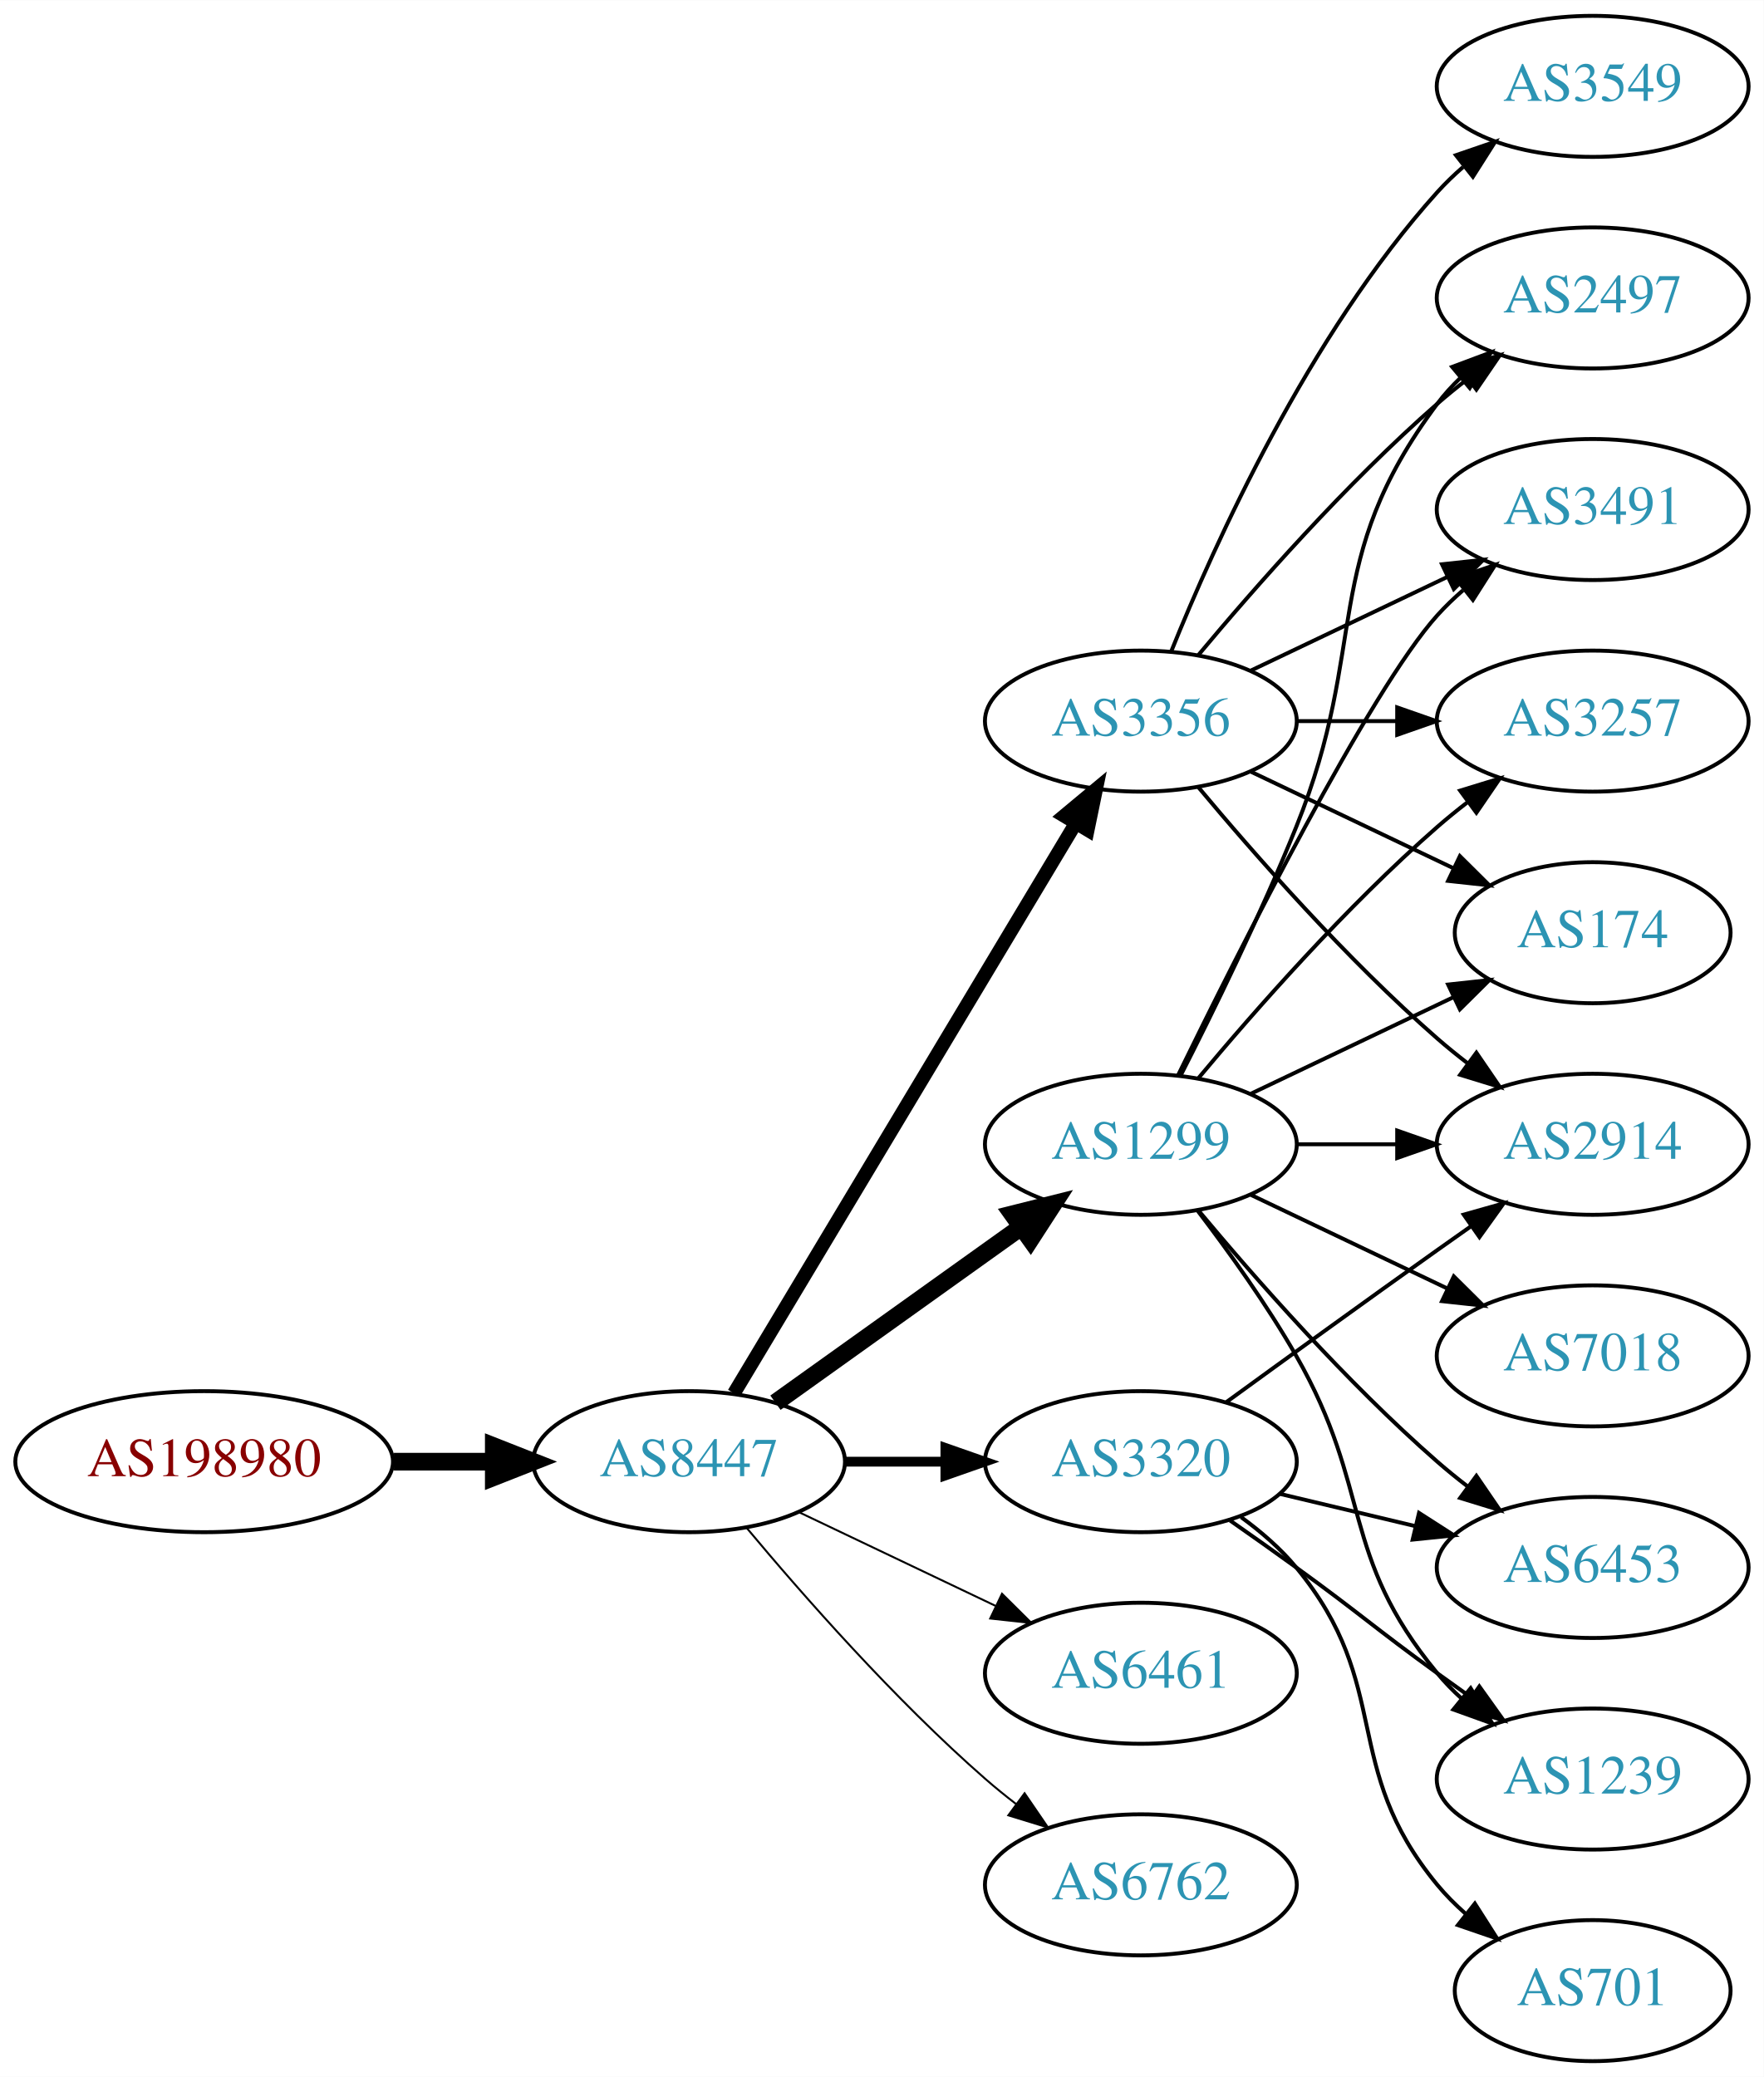
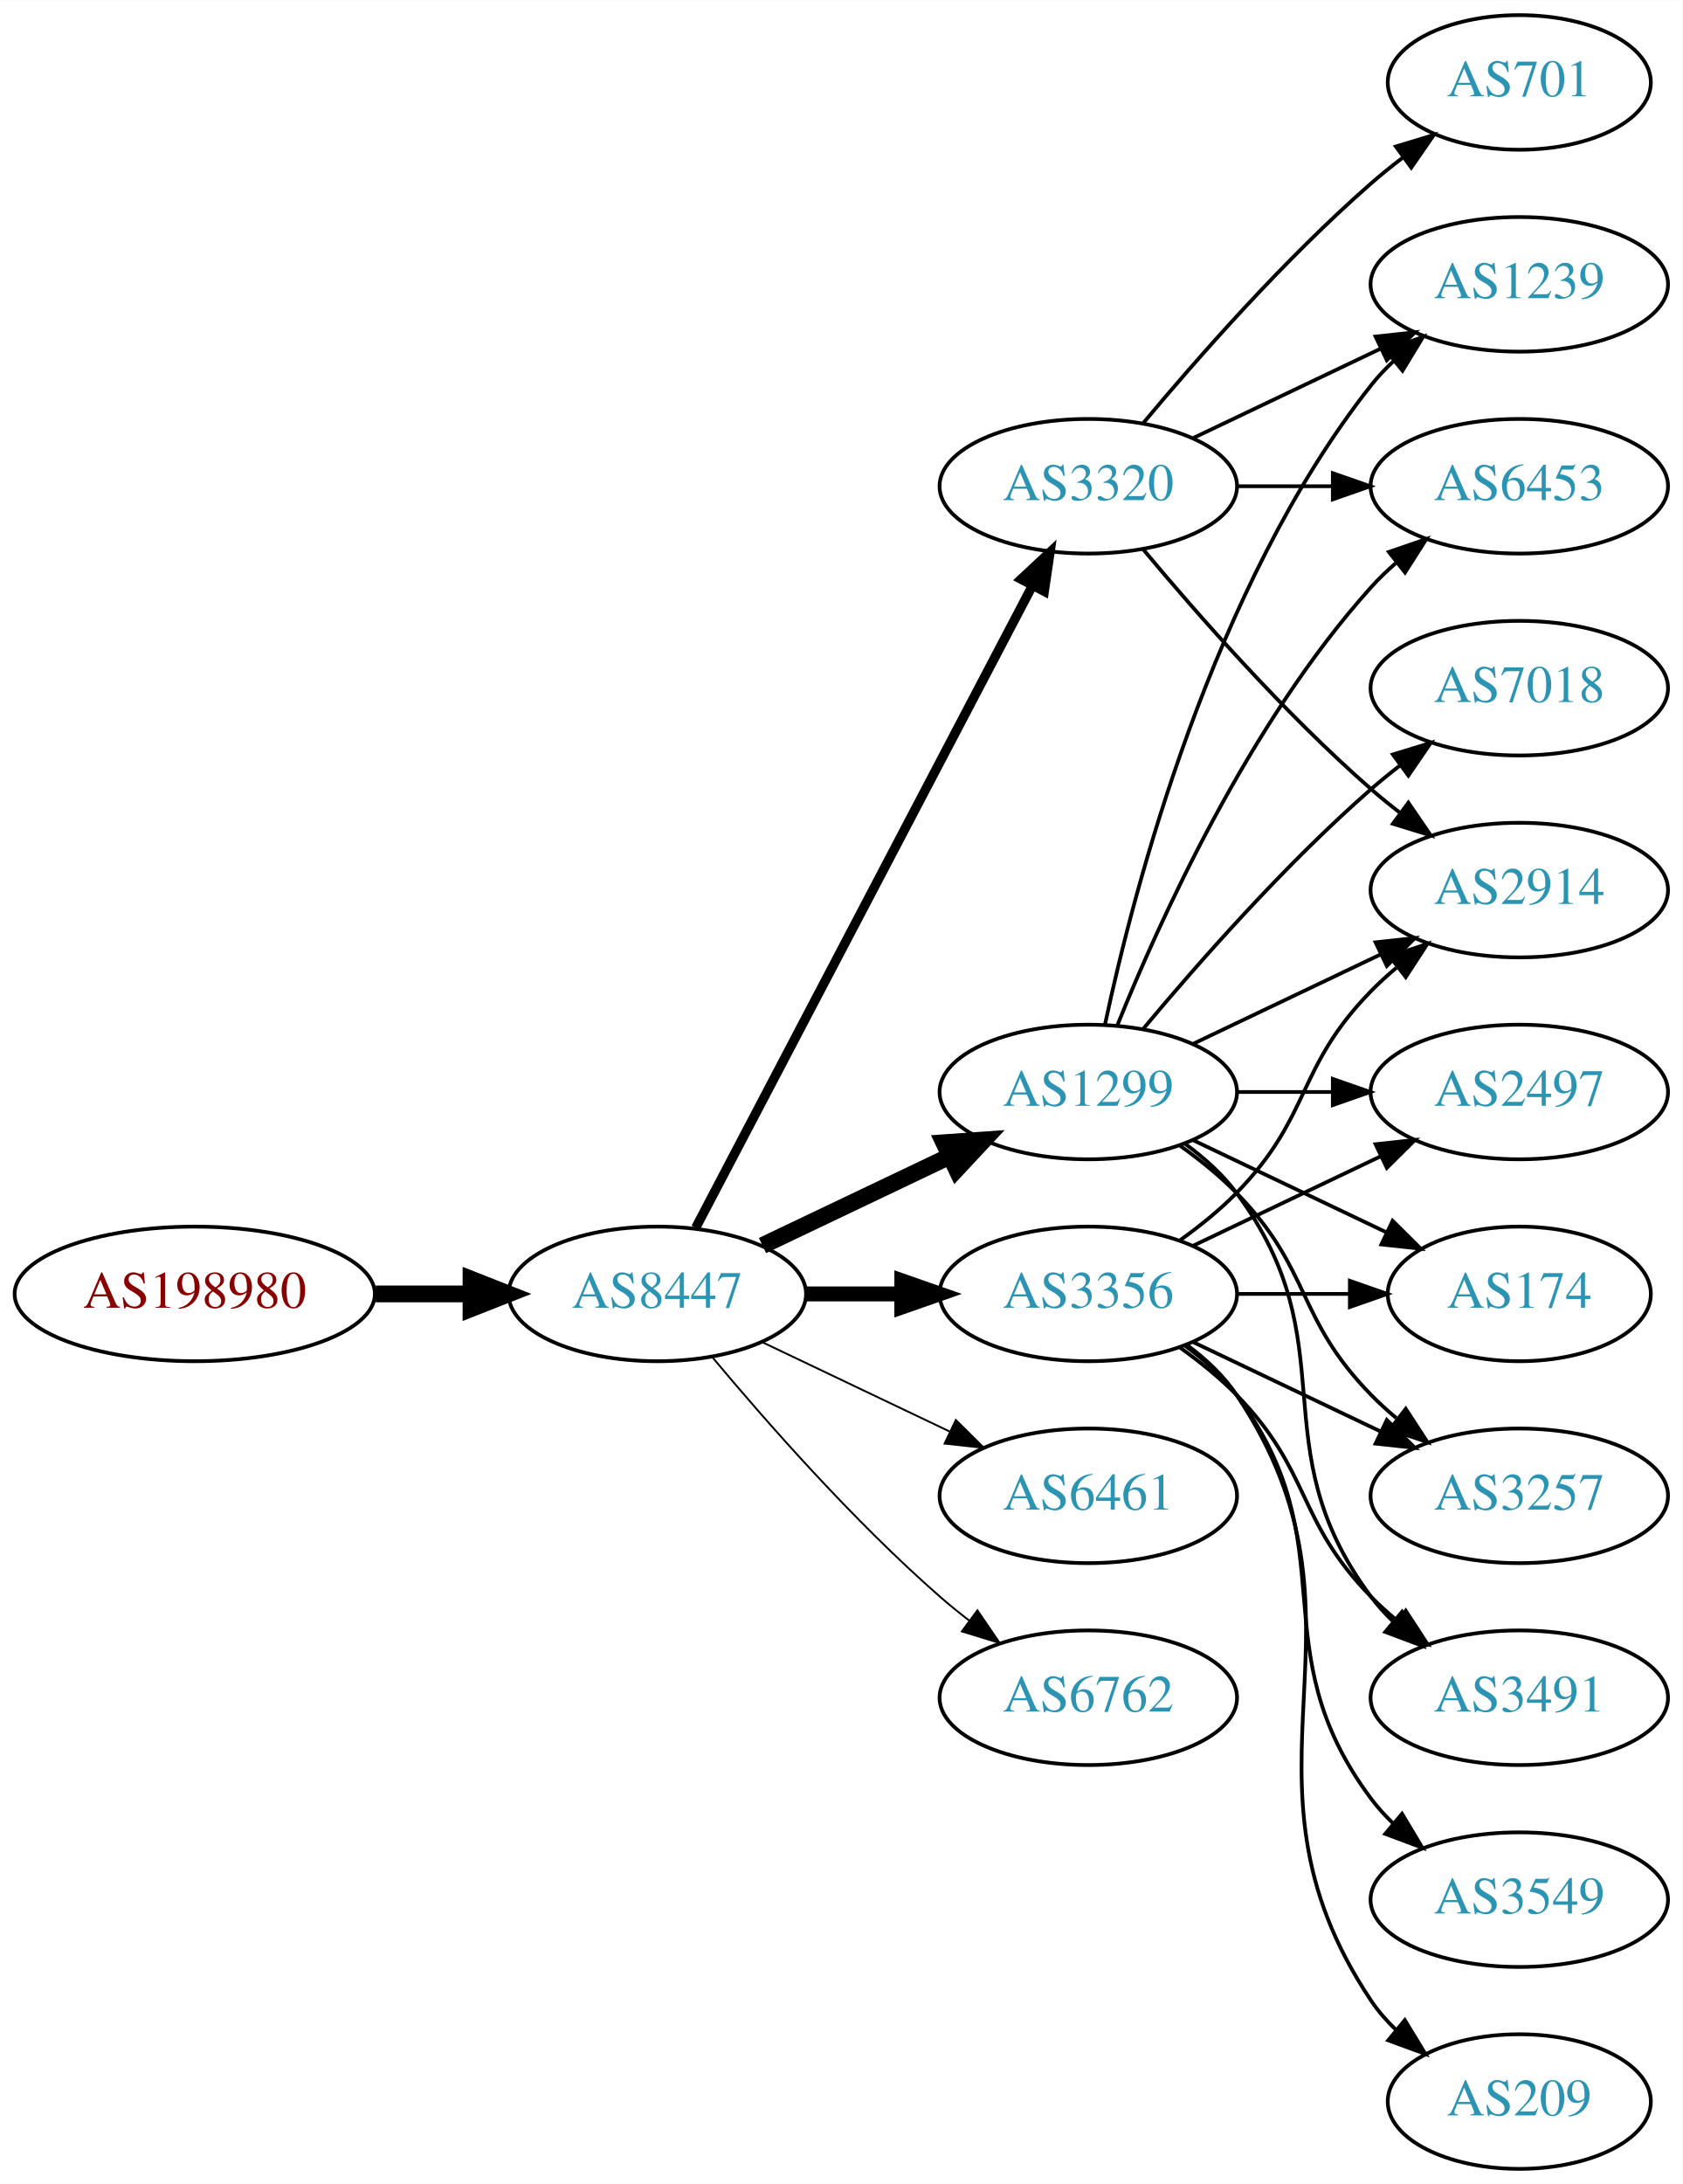
- <svg xmlns="http://www.w3.org/2000/svg" xmlns:xlink="http://www.w3.org/1999/xlink" width="450pt" height="530pt" viewBox="0.00 0.00 450.07 530.00">
-   <g id="graph0" class="graph" transform="scale(1 1) rotate(0) translate(4 526)">
-     <polygon fill="white" stroke="none" points="-4,4 -4,-526 446.07,-526 446.07,4 -4,4" />
+ <svg xmlns="http://www.w3.org/2000/svg" xmlns:xlink="http://www.w3.org/1999/xlink" width="450pt" height="584pt" viewBox="0.00 0.00 450.07 584.00">
+   <g id="graph0" class="graph" transform="scale(1 1) rotate(0) translate(4 580)">
+     <polygon fill="white" stroke="none" points="-4,4 -4,-580 446.07,-580 446.07,4 -4,4" />
    <g id="node1" class="node">
      <g id="a_node1">
        <a xlink:href="/asn/198980" xlink:title="AS198980 ~ Crate.io AT GmbH [AT]">
-           <ellipse fill="#ffffff" stroke="black" cx="48.096" cy="-153" rx="48.192" ry="18" />
-           <text text-anchor="middle" x="48.096" y="-149.3" font-family="Times,serif" font-size="14.00" fill="#880000">AS198980</text>
+           <ellipse fill="#ffffff" stroke="black" cx="48.096" cy="-234" rx="48.192" ry="18" />
+           <text text-anchor="middle" x="48.096" y="-230.3" font-family="Times,serif" font-size="14.00" fill="#880000">AS198980</text>
        </a>
      </g>
    </g>
    <g id="node2" class="node">
      <g id="a_node2">
        <a xlink:href="/asn/8447" xlink:title="AS8447 ~ A1 Telekom Austria AG [AT]">
-           <ellipse fill="#ffffff" stroke="black" cx="171.838" cy="-153" rx="39.794" ry="18" />
-           <text text-anchor="middle" x="171.838" y="-149.3" font-family="Times,serif" font-size="14.00" fill="#2c94b3">AS8447</text>
+           <ellipse fill="#ffffff" stroke="black" cx="171.838" cy="-234" rx="39.794" ry="18" />
+           <text text-anchor="middle" x="171.838" y="-230.3" font-family="Times,serif" font-size="14.00" fill="#2c94b3">AS8447</text>
        </a>
      </g>
    </g>
    <g id="edge1" class="edge">
-       <path fill="none" stroke="black" stroke-width="4.5" d="M96.513,-153C104.867,-153 113.577,-153 121.969,-153" />
-       <polygon fill="black" stroke="black" stroke-width="4.5" points="122.004,-156.938 132.004,-153 122.004,-149.063 122.004,-156.938" />
+       <path fill="none" stroke="black" stroke-width="4.5" d="M96.513,-234C104.867,-234 113.577,-234 121.969,-234" />
+       <polygon fill="black" stroke="black" stroke-width="4.5" points="122.004,-237.938 132.004,-234 122.004,-230.063 122.004,-237.938" />
    </g>
    <g id="node3" class="node">
      <g id="a_node3">
-         <a xlink:href="/asn/3356" xlink:title="AS3356 ~ Level 3 Parent, LLC [US]">
-           <ellipse fill="#ffffff" stroke="black" cx="287.131" cy="-342" rx="39.794" ry="18" />
-           <text text-anchor="middle" x="287.131" y="-338.3" font-family="Times,serif" font-size="14.00" fill="#2c94b3">AS3356</text>
+         <a xlink:href="/asn/1299" xlink:title="AS1299 ~ Telia Carrier [EU]">
+           <ellipse fill="#ffffff" stroke="black" cx="287.131" cy="-288" rx="39.794" ry="18" />
+           <text text-anchor="middle" x="287.131" y="-284.3" font-family="Times,serif" font-size="14.00" fill="#2c94b3">AS1299</text>
        </a>
      </g>
    </g>
    <g id="edge2" class="edge">
-       <path fill="none" stroke="black" stroke-width="3.5" d="M183.293,-170.442C203.274,-203.775 246.98,-276.686 270.465,-315.866" />
-       <polygon fill="black" stroke="black" stroke-width="3.5" points="267.558,-317.823 275.701,-324.6 273.561,-314.224 267.558,-317.823" />
+       <path fill="none" stroke="black" stroke-width="4.5" d="M199.974,-246.934C214.968,-254.081 233.789,-263.052 250.013,-270.785" />
+       <polygon fill="black" stroke="black" stroke-width="4.5" points="248.495,-274.423 259.216,-275.171 251.883,-267.314 248.495,-274.423" />
    </g>
    <g id="node4" class="node">
      <g id="a_node4">
-         <a xlink:href="/asn/1299" xlink:title="AS1299 ~ Telia Carrier [EU]">
+         <a xlink:href="/asn/3356" xlink:title="AS3356 ~ Level 3 Parent, LLC [US]">
          <ellipse fill="#ffffff" stroke="black" cx="287.131" cy="-234" rx="39.794" ry="18" />
-           <text text-anchor="middle" x="287.131" y="-230.3" font-family="Times,serif" font-size="14.00" fill="#2c94b3">AS1299</text>
+           <text text-anchor="middle" x="287.131" y="-230.3" font-family="Times,serif" font-size="14.00" fill="#2c94b3">AS3356</text>
        </a>
      </g>
    </g>
    <g id="edge3" class="edge">
-       <path fill="none" stroke="black" stroke-width="4.5" d="M193.882,-168.046C211.497,-180.639 236.835,-198.755 256.501,-212.816" />
-       <polygon fill="black" stroke="black" stroke-width="4.5" points="254.39,-216.147 264.815,-218.76 258.97,-209.741 254.39,-216.147" />
+       <path fill="none" stroke="black" stroke-width="4" d="M211.51,-234C219.713,-234 228.477,-234 237.009,-234" />
+       <polygon fill="black" stroke="black" stroke-width="4" points="237.248,-237.5 247.248,-234 237.248,-230.5 237.248,-237.5" />
    </g>
    <g id="node5" class="node">
      <g id="a_node5">
        <a xlink:href="/asn/3320" xlink:title="AS3320 ~ DTAG [DE]">
-           <ellipse fill="#ffffff" stroke="black" cx="287.131" cy="-153" rx="39.794" ry="18" />
-           <text text-anchor="middle" x="287.131" y="-149.3" font-family="Times,serif" font-size="14.00" fill="#2c94b3">AS3320</text>
+           <ellipse fill="#ffffff" stroke="black" cx="287.131" cy="-450" rx="39.794" ry="18" />
+           <text text-anchor="middle" x="287.131" y="-446.3" font-family="Times,serif" font-size="14.00" fill="#2c94b3">AS3320</text>
        </a>
      </g>
    </g>
    <g id="edge4" class="edge">
-       <path fill="none" stroke="black" stroke-width="2.5" d="M211.51,-153C219.713,-153 228.477,-153 237.009,-153" />
-       <polygon fill="black" stroke="black" stroke-width="2.5" points="237.248,-156.5 247.248,-153 237.248,-149.5 237.248,-156.5" />
+       <path fill="none" stroke="black" stroke-width="2.5" d="M182.109,-251.676C201.951,-289.505 248.628,-378.499 272.115,-423.278" />
+       <polygon fill="black" stroke="black" stroke-width="2.5" points="269.146,-425.152 276.89,-432.383 275.345,-421.901 269.146,-425.152" />
    </g>
    <g id="node6" class="node">
      <g id="a_node6">
        <a xlink:href="/asn/6461" xlink:title="AS6461 ~ Zayo Bandwidth [US]">
-           <ellipse fill="#ffffff" stroke="black" cx="287.131" cy="-99" rx="39.794" ry="18" />
-           <text text-anchor="middle" x="287.131" y="-95.3" font-family="Times,serif" font-size="14.00" fill="#2c94b3">AS6461</text>
+           <ellipse fill="#ffffff" stroke="black" cx="287.131" cy="-180" rx="39.794" ry="18" />
+           <text text-anchor="middle" x="287.131" y="-176.3" font-family="Times,serif" font-size="14.00" fill="#2c94b3">AS6461</text>
        </a>
      </g>
    </g>
    <g id="edge5" class="edge">
-       <path fill="none" stroke="black" stroke-width="0.5" d="M199.974,-140.066C214.968,-132.919 233.789,-123.948 250.013,-116.215" />
-       <polygon fill="black" stroke="black" stroke-width="0.5" points="251.695,-119.291 259.216,-111.829 248.683,-112.972 251.695,-119.291" />
+       <path fill="none" stroke="black" stroke-width="0.5" d="M199.974,-221.066C214.968,-213.919 233.789,-204.948 250.013,-197.215" />
+       <polygon fill="black" stroke="black" stroke-width="0.5" points="251.695,-200.291 259.216,-192.829 248.683,-193.972 251.695,-200.291" />
    </g>
    <g id="node7" class="node">
      <g id="a_node7">
        <a xlink:href="/asn/6762" xlink:title="AS6762 ~ TELECOM ITALIA SPARKLE S.p.A. [IT]">
-           <ellipse fill="#ffffff" stroke="black" cx="287.131" cy="-45" rx="39.794" ry="18" />
-           <text text-anchor="middle" x="287.131" y="-41.3" font-family="Times,serif" font-size="14.00" fill="#2c94b3">AS6762</text>
+           <ellipse fill="#ffffff" stroke="black" cx="287.131" cy="-126" rx="39.794" ry="18" />
+           <text text-anchor="middle" x="287.131" y="-122.3" font-family="Times,serif" font-size="14.00" fill="#2c94b3">AS6762</text>
        </a>
      </g>
    </g>
    <g id="edge6" class="edge">
-       <path fill="none" stroke="black" stroke-width="0.5" d="M186.468,-136.183C200.751,-119.071 224.297,-92.255 247.484,-72 249.95,-69.846 252.589,-67.706 255.286,-65.628" />
-       <polygon fill="black" stroke="black" stroke-width="0.5" points="257.459,-68.375 263.44,-59.63 253.311,-62.736 257.459,-68.375" />
+       <path fill="none" stroke="black" stroke-width="0.5" d="M186.468,-217.183C200.751,-200.071 224.297,-173.255 247.484,-153 249.95,-150.846 252.589,-148.706 255.286,-146.628" />
+       <polygon fill="black" stroke="black" stroke-width="0.5" points="257.459,-149.375 263.44,-140.63 253.311,-143.736 257.459,-149.375" />
    </g>
    <g id="node8" class="node">
      <g id="a_node8">
-         <a xlink:href="/asn/3549" xlink:title="AS3549 ~ Level 3 Parent, LLC [US]">
-           <ellipse fill="#ffffff" stroke="black" cx="402.424" cy="-504" rx="39.794" ry="18" />
-           <text text-anchor="middle" x="402.424" y="-500.3" font-family="Times,serif" font-size="14.00" fill="#2c94b3">AS3549</text>
+         <a xlink:href="/asn/6453" xlink:title="AS6453 ~ TATA COMMUNICATIONS (AMERICA) INC [US]">
+           <ellipse fill="#ffffff" stroke="black" cx="402.424" cy="-450" rx="39.794" ry="18" />
+           <text text-anchor="middle" x="402.424" y="-446.3" font-family="Times,serif" font-size="14.00" fill="#2c94b3">AS6453</text>
        </a>
      </g>
    </g>
    <g id="edge7" class="edge">
-       <path fill="none" stroke="black" d="M294.879,-359.787C305.93,-387.243 329.983,-440.578 362.777,-477 364.78,-479.224 366.999,-481.363 369.331,-483.397" />
-       <polygon fill="black" stroke="black" points="367.529,-486.433 377.55,-489.873 371.862,-480.935 367.529,-486.433" />
+       <path fill="none" stroke="black" d="M294.879,-305.787C305.93,-333.243 329.983,-386.578 362.777,-423 364.78,-425.224 366.999,-427.363 369.331,-429.397" />
+       <polygon fill="black" stroke="black" points="367.529,-432.433 377.55,-435.873 371.862,-426.935 367.529,-432.433" />
    </g>
    <g id="node9" class="node">
      <g id="a_node9">
        <a xlink:href="/asn/2914" xlink:title="AS2914 ~ NTT America, Inc. [US]">
-           <ellipse fill="#ffffff" stroke="black" cx="402.424" cy="-234" rx="39.794" ry="18" />
-           <text text-anchor="middle" x="402.424" y="-230.3" font-family="Times,serif" font-size="14.00" fill="#2c94b3">AS2914</text>
+           <ellipse fill="#ffffff" stroke="black" cx="402.424" cy="-342" rx="39.794" ry="18" />
+           <text text-anchor="middle" x="402.424" y="-338.3" font-family="Times,serif" font-size="14.00" fill="#2c94b3">AS2914</text>
        </a>
      </g>
    </g>
    <g id="edge8" class="edge">
-       <path fill="none" stroke="black" d="M301.761,-325.183C316.044,-308.071 339.59,-281.255 362.777,-261 365.243,-258.846 367.882,-256.706 370.579,-254.628" />
-       <polygon fill="black" stroke="black" points="372.752,-257.375 378.733,-248.63 368.604,-251.736 372.752,-257.375" />
+       <path fill="none" stroke="black" d="M315.267,-300.934C330.261,-308.081 349.082,-317.052 365.306,-324.785" />
+       <polygon fill="black" stroke="black" points="363.976,-328.028 374.509,-329.171 366.988,-321.709 363.976,-328.028" />
    </g>
    <g id="node10" class="node">
      <g id="a_node10">
-         <a xlink:href="/asn/2497" xlink:title="AS2497 ~ Internet Initiative Japan Inc. [JP]">
-           <ellipse fill="#ffffff" stroke="black" cx="402.424" cy="-450" rx="39.794" ry="18" />
-           <text text-anchor="middle" x="402.424" y="-446.3" font-family="Times,serif" font-size="14.00" fill="#2c94b3">AS2497</text>
+         <a xlink:href="/asn/3491" xlink:title="AS3491 ~ PCCW Global, Inc. [US]">
+           <ellipse fill="#ffffff" stroke="black" cx="402.424" cy="-126" rx="39.794" ry="18" />
+           <text text-anchor="middle" x="402.424" y="-122.3" font-family="Times,serif" font-size="14.00" fill="#2c94b3">AS3491</text>
        </a>
      </g>
    </g>
    <g id="edge9" class="edge">
-       <path fill="none" stroke="black" d="M301.761,-358.817C316.044,-375.929 339.59,-402.745 362.777,-423 365.243,-425.154 367.882,-427.294 370.579,-429.372" />
-       <polygon fill="black" stroke="black" points="368.604,-432.264 378.733,-435.37 372.752,-426.625 368.604,-432.264" />
+       <path fill="none" stroke="black" d="M313.062,-274.118C318.138,-270.389 323.056,-265.984 326.777,-261 357.049,-220.458 332.506,-193.542 362.777,-153 364.522,-150.664 366.529,-148.455 368.693,-146.383" />
+       <polygon fill="black" stroke="black" points="371.052,-148.973 376.493,-139.882 366.57,-143.595 371.052,-148.973" />
    </g>
    <g id="node11" class="node">
      <g id="a_node11">
-         <a xlink:href="/asn/3491" xlink:title="AS3491 ~ PCCW Global, Inc. [US]">
+         <a xlink:href="/asn/7018" xlink:title="AS7018 ~ AT&amp;T Services, Inc. [US]">
          <ellipse fill="#ffffff" stroke="black" cx="402.424" cy="-396" rx="39.794" ry="18" />
-           <text text-anchor="middle" x="402.424" y="-392.3" font-family="Times,serif" font-size="14.00" fill="#2c94b3">AS3491</text>
+           <text text-anchor="middle" x="402.424" y="-392.3" font-family="Times,serif" font-size="14.00" fill="#2c94b3">AS7018</text>
        </a>
      </g>
    </g>
    <g id="edge10" class="edge">
-       <path fill="none" stroke="black" d="M315.267,-354.934C330.261,-362.081 349.082,-371.052 365.306,-378.785" />
-       <polygon fill="black" stroke="black" points="363.976,-382.028 374.509,-383.171 366.988,-375.709 363.976,-382.028" />
+       <path fill="none" stroke="black" d="M301.761,-304.817C316.044,-321.929 339.59,-348.745 362.777,-369 365.243,-371.154 367.882,-373.294 370.579,-375.372" />
+       <polygon fill="black" stroke="black" points="368.604,-378.264 378.733,-381.37 372.752,-372.625 368.604,-378.264" />
    </g>
    <g id="node12" class="node">
      <g id="a_node12">
-         <a xlink:href="/asn/3257" xlink:title="AS3257 ~ GTT [DE]">
-           <ellipse fill="#ffffff" stroke="black" cx="402.424" cy="-342" rx="39.794" ry="18" />
-           <text text-anchor="middle" x="402.424" y="-338.3" font-family="Times,serif" font-size="14.00" fill="#2c94b3">AS3257</text>
+         <a xlink:href="/asn/1239" xlink:title="AS1239 ~ Sprint [US]">
+           <ellipse fill="#ffffff" stroke="black" cx="402.424" cy="-504" rx="39.794" ry="18" />
+           <text text-anchor="middle" x="402.424" y="-500.3" font-family="Times,serif" font-size="14.00" fill="#2c94b3">AS1239</text>
        </a>
      </g>
    </g>
    <g id="edge11" class="edge">
-       <path fill="none" stroke="black" d="M326.803,-342C335.006,-342 343.77,-342 352.302,-342" />
-       <polygon fill="black" stroke="black" points="352.541,-345.5 362.541,-342 352.541,-338.5 352.541,-345.5" />
+       <path fill="none" stroke="black" d="M291.621,-306.16C299.252,-342.03 320.244,-423.155 362.777,-477 364.585,-479.288 366.638,-481.462 368.832,-483.51" />
+       <polygon fill="black" stroke="black" points="366.743,-486.323 376.692,-489.966 371.186,-480.914 366.743,-486.323" />
    </g>
    <g id="node13" class="node">
      <g id="a_node13">
-         <a xlink:href="/asn/174" xlink:title="AS174 ~ Cogent Communications [US]">
-           <ellipse fill="#ffffff" stroke="black" cx="402.424" cy="-288" rx="35.194" ry="18" />
-           <text text-anchor="middle" x="402.424" y="-284.3" font-family="Times,serif" font-size="14.00" fill="#2c94b3">AS174</text>
+         <a xlink:href="/asn/2497" xlink:title="AS2497 ~ Internet Initiative Japan Inc. [JP]">
+           <ellipse fill="#ffffff" stroke="black" cx="402.424" cy="-288" rx="39.794" ry="18" />
+           <text text-anchor="middle" x="402.424" y="-284.3" font-family="Times,serif" font-size="14.00" fill="#2c94b3">AS2497</text>
        </a>
      </g>
    </g>
    <g id="edge12" class="edge">
-       <path fill="none" stroke="black" d="M315.267,-329.066C330.699,-321.71 350.185,-312.423 366.72,-304.541" />
-       <polygon fill="black" stroke="black" points="368.54,-307.551 376.062,-300.089 365.529,-301.232 368.54,-307.551" />
-     </g>
-     <g id="edge16" class="edge">
-       <path fill="none" stroke="black" d="M326.803,-234C335.006,-234 343.77,-234 352.302,-234" />
-       <polygon fill="black" stroke="black" points="352.541,-237.5 362.541,-234 352.541,-230.5 352.541,-237.5" />
-     </g>
-     <g id="edge14" class="edge">
-       <path fill="none" stroke="black" d="M297.212,-251.417C305.48,-267.634 317.742,-292.603 326.777,-315 345.707,-361.922 332.506,-382.458 362.777,-423 364.522,-425.336 366.529,-427.545 368.693,-429.617" />
-       <polygon fill="black" stroke="black" points="366.57,-432.405 376.493,-436.118 371.052,-427.027 366.57,-432.405" />
-     </g>
-     <g id="edge17" class="edge">
-       <path fill="none" stroke="black" d="M296.569,-251.511C312.187,-283.509 345.574,-349.893 362.777,-369 364.78,-371.224 366.999,-373.363 369.331,-375.397" />
-       <polygon fill="black" stroke="black" points="367.529,-378.433 377.55,-381.873 371.862,-372.935 367.529,-378.433" />
-     </g>
-     <g id="edge13" class="edge">
-       <path fill="none" stroke="black" d="M301.761,-250.817C316.044,-267.929 339.59,-294.745 362.777,-315 365.243,-317.154 367.882,-319.294 370.579,-321.372" />
-       <polygon fill="black" stroke="black" points="368.604,-324.264 378.733,-327.37 372.752,-318.625 368.604,-324.264" />
-     </g>
-     <g id="edge19" class="edge">
-       <path fill="none" stroke="black" d="M315.267,-246.934C330.699,-254.29 350.185,-263.577 366.72,-271.459" />
-       <polygon fill="black" stroke="black" points="365.529,-274.768 376.062,-275.911 368.54,-268.449 365.529,-274.768" />
+       <path fill="none" stroke="black" d="M326.803,-288C335.006,-288 343.77,-288 352.302,-288" />
+       <polygon fill="black" stroke="black" points="352.541,-291.5 362.541,-288 352.541,-284.5 352.541,-291.5" />
    </g>
    <g id="node14" class="node">
      <g id="a_node14">
-         <a xlink:href="/asn/6453" xlink:title="AS6453 ~ TATA COMMUNICATIONS (AMERICA) INC [US]">
-           <ellipse fill="#ffffff" stroke="black" cx="402.424" cy="-126" rx="39.794" ry="18" />
-           <text text-anchor="middle" x="402.424" y="-122.3" font-family="Times,serif" font-size="14.00" fill="#2c94b3">AS6453</text>
-         </a>
-       </g>
-     </g>
-     <g id="edge15" class="edge">
-       <path fill="none" stroke="black" d="M301.761,-217.183C316.044,-200.071 339.59,-173.255 362.777,-153 365.243,-150.846 367.882,-148.706 370.579,-146.628" />
-       <polygon fill="black" stroke="black" points="372.752,-149.375 378.733,-140.63 368.604,-143.736 372.752,-149.375" />
+         <a xlink:href="/asn/174" xlink:title="AS174 ~ Cogent Communications [US]">
+           <ellipse fill="#ffffff" stroke="black" cx="402.424" cy="-234" rx="35.194" ry="18" />
+           <text text-anchor="middle" x="402.424" y="-230.3" font-family="Times,serif" font-size="14.00" fill="#2c94b3">AS174</text>
+         </a>
+       </g>
+     </g>
+     <g id="edge13" class="edge">
+       <path fill="none" stroke="black" d="M315.267,-275.066C330.699,-267.71 350.185,-258.423 366.72,-250.541" />
+       <polygon fill="black" stroke="black" points="368.54,-253.551 376.062,-246.089 365.529,-247.232 368.54,-253.551" />
    </g>
    <g id="node15" class="node">
      <g id="a_node15">
-         <a xlink:href="/asn/7018" xlink:title="AS7018 ~ AT&amp;T Services, Inc. [US]">
+         <a xlink:href="/asn/3257" xlink:title="AS3257 ~ GTT [DE]">
          <ellipse fill="#ffffff" stroke="black" cx="402.424" cy="-180" rx="39.794" ry="18" />
-           <text text-anchor="middle" x="402.424" y="-176.3" font-family="Times,serif" font-size="14.00" fill="#2c94b3">AS7018</text>
-         </a>
-       </g>
-     </g>
-     <g id="edge18" class="edge">
+           <text text-anchor="middle" x="402.424" y="-176.3" font-family="Times,serif" font-size="14.00" fill="#2c94b3">AS3257</text>
+         </a>
+       </g>
+     </g>
+     <g id="edge14" class="edge">
+       <path fill="none" stroke="black" d="M311.725,-273.611C316.981,-269.852 322.313,-265.563 326.777,-261 346.95,-240.383 342.605,-227.617 362.777,-207 364.87,-204.861 367.154,-202.782 369.53,-200.79" />
+       <polygon fill="black" stroke="black" points="372.049,-203.268 377.83,-194.389 367.774,-197.725 372.049,-203.268" />
+     </g>
+     <g id="edge17" class="edge">
+       <path fill="none" stroke="black" d="M311.725,-248.389C316.981,-252.148 322.313,-256.437 326.777,-261 346.95,-281.617 342.605,-294.383 362.777,-315 364.87,-317.139 367.154,-319.218 369.53,-321.21" />
+       <polygon fill="black" stroke="black" points="367.774,-324.275 377.83,-327.611 372.049,-318.732 367.774,-324.275" />
+     </g>
+     <g id="edge16" class="edge">
+       <path fill="none" stroke="black" d="M311.725,-219.611C316.981,-215.852 322.313,-211.563 326.777,-207 346.95,-186.383 342.605,-173.617 362.777,-153 364.87,-150.861 367.154,-148.782 369.53,-146.79" />
+       <polygon fill="black" stroke="black" points="372.049,-149.268 377.83,-140.389 367.774,-143.725 372.049,-149.268" />
+     </g>
+     <g id="edge19" class="edge">
+       <path fill="none" stroke="black" d="M315.267,-246.934C330.261,-254.081 349.082,-263.052 365.306,-270.785" />
+       <polygon fill="black" stroke="black" points="363.976,-274.028 374.509,-275.171 366.988,-267.709 363.976,-274.028" />
+     </g>
+     <g id="edge15" class="edge">
+       <path fill="none" stroke="black" d="M326.803,-234C336.508,-234 346.999,-234 356.962,-234" />
+       <polygon fill="black" stroke="black" points="357.098,-237.5 367.098,-234 357.098,-230.5 357.098,-237.5" />
+     </g>
+     <g id="edge21" class="edge">
      <path fill="none" stroke="black" d="M315.267,-221.066C330.261,-213.919 349.082,-204.948 365.306,-197.215" />
      <polygon fill="black" stroke="black" points="366.988,-200.291 374.509,-192.829 363.976,-193.972 366.988,-200.291" />
    </g>
    <g id="node16" class="node">
      <g id="a_node16">
-         <a xlink:href="/asn/1239" xlink:title="AS1239 ~ Sprint [US]">
-           <ellipse fill="#ffffff" stroke="black" cx="402.424" cy="-72" rx="39.794" ry="18" />
-           <text text-anchor="middle" x="402.424" y="-68.3" font-family="Times,serif" font-size="14.00" fill="#2c94b3">AS1239</text>
-         </a>
-       </g>
-     </g>
-     <g id="edge20" class="edge">
-       <path fill="none" stroke="black" d="M301.592,-217.087C309.485,-206.73 319.335,-193.008 326.777,-180 346.342,-145.806 337.713,-129.394 362.777,-99 364.633,-96.751 366.72,-94.604 368.939,-92.576" />
-       <polygon fill="black" stroke="black" points="371.287,-95.177 376.843,-86.156 366.874,-89.744 371.287,-95.177" />
-     </g>
-     <g id="edge24" class="edge">
-       <path fill="none" stroke="black" d="M308.979,-168.222C323.913,-179.091 344.527,-194.025 362.777,-207 365.598,-209.005 368.541,-211.085 371.489,-213.159" />
-       <polygon fill="black" stroke="black" points="369.516,-216.05 379.714,-218.926 373.535,-210.319 369.516,-216.05" />
-     </g>
-     <g id="edge23" class="edge">
-       <path fill="none" stroke="black" d="M322.738,-144.752C333.609,-142.162 345.764,-139.265 357.206,-136.538" />
-       <polygon fill="black" stroke="black" points="358.112,-139.92 367.029,-134.197 356.49,-133.111 358.112,-139.92" />
-     </g>
-     <g id="edge22" class="edge">
-       <path fill="none" stroke="black" d="M309.888,-137.991C315.422,-134.121 321.341,-129.936 326.777,-126 342.977,-114.271 346.578,-110.729 362.777,-99 365.58,-96.971 368.512,-94.875 371.453,-92.79" />
-       <polygon fill="black" stroke="black" points="373.504,-95.627 379.667,-87.009 369.475,-89.903 373.504,-95.627" />
+         <a xlink:href="/asn/209" xlink:title="AS209 ~ CenturyLink Communications, LLC [US]">
+           <ellipse fill="#ffffff" stroke="black" cx="402.424" cy="-18" rx="35.194" ry="18" />
+           <text text-anchor="middle" x="402.424" y="-14.3" font-family="Times,serif" font-size="14.00" fill="#2c94b3">AS209</text>
+         </a>
+       </g>
+     </g>
+     <g id="edge18" class="edge">
+       <path fill="none" stroke="black" d="M313.45,-220.393C318.506,-216.649 323.318,-212.169 326.777,-207 367.802,-145.706 321.753,-106.294 362.777,-45 364.644,-42.211 366.904,-39.623 369.383,-37.243" />
+       <polygon fill="black" stroke="black" points="371.801,-39.786 377.306,-30.734 367.358,-34.378 371.801,-39.786" />
    </g>
    <g id="node17" class="node">
      <g id="a_node17">
+         <a xlink:href="/asn/3549" xlink:title="AS3549 ~ Level 3 Parent, LLC [US]">
+           <ellipse fill="#ffffff" stroke="black" cx="402.424" cy="-72" rx="39.794" ry="18" />
+           <text text-anchor="middle" x="402.424" y="-68.3" font-family="Times,serif" font-size="14.00" fill="#2c94b3">AS3549</text>
+         </a>
+       </g>
+     </g>
+     <g id="edge20" class="edge">
+       <path fill="none" stroke="black" d="M313.062,-220.118C318.138,-216.389 323.056,-211.984 326.777,-207 357.049,-166.458 332.506,-139.542 362.777,-99 364.522,-96.664 366.529,-94.455 368.693,-92.383" />
+       <polygon fill="black" stroke="black" points="371.052,-94.973 376.493,-85.882 366.57,-89.595 371.052,-94.973" />
+     </g>
+     <g id="edge25" class="edge">
+       <path fill="none" stroke="black" d="M326.803,-450C335.006,-450 343.77,-450 352.302,-450" />
+       <polygon fill="black" stroke="black" points="352.541,-453.5 362.541,-450 352.541,-446.5 352.541,-453.5" />
+     </g>
+     <g id="edge23" class="edge">
+       <path fill="none" stroke="black" d="M301.761,-433.183C316.044,-416.071 339.59,-389.255 362.777,-369 365.243,-366.846 367.882,-364.706 370.579,-362.628" />
+       <polygon fill="black" stroke="black" points="372.752,-365.375 378.733,-356.63 368.604,-359.736 372.752,-365.375" />
+     </g>
+     <g id="edge22" class="edge">
+       <path fill="none" stroke="black" d="M315.267,-462.934C330.261,-470.081 349.082,-479.052 365.306,-486.785" />
+       <polygon fill="black" stroke="black" points="363.976,-490.028 374.509,-491.171 366.988,-483.709 363.976,-490.028" />
+     </g>
+     <g id="node18" class="node">
+       <g id="a_node18">
        <a xlink:href="/asn/701" xlink:title="AS701 ~ UUNET [US]">
-           <ellipse fill="#ffffff" stroke="black" cx="402.424" cy="-18" rx="35.194" ry="18" />
-           <text text-anchor="middle" x="402.424" y="-14.3" font-family="Times,serif" font-size="14.00" fill="#2c94b3">AS701</text>
-         </a>
-       </g>
-     </g>
-     <g id="edge21" class="edge">
-       <path fill="none" stroke="black" d="M312.712,-138.844C317.806,-135.128 322.82,-130.799 326.777,-126 351.842,-95.606 337.713,-75.394 362.777,-45 364.912,-42.411 367.355,-39.959 369.951,-37.666" />
-       <polygon fill="black" stroke="black" points="372.36,-40.224 378.051,-31.288 368.029,-34.725 372.36,-40.224" />
+           <ellipse fill="#ffffff" stroke="black" cx="402.424" cy="-558" rx="35.194" ry="18" />
+           <text text-anchor="middle" x="402.424" y="-554.3" font-family="Times,serif" font-size="14.00" fill="#2c94b3">AS701</text>
+         </a>
+       </g>
+     </g>
+     <g id="edge24" class="edge">
+       <path fill="none" stroke="black" d="M301.761,-466.817C316.044,-483.929 339.59,-510.745 362.777,-531 365.447,-533.332 368.32,-535.648 371.25,-537.886" />
+       <polygon fill="black" stroke="black" points="369.401,-540.87 379.542,-543.939 373.528,-535.216 369.401,-540.87" />
    </g>
  </g>
</svg>
